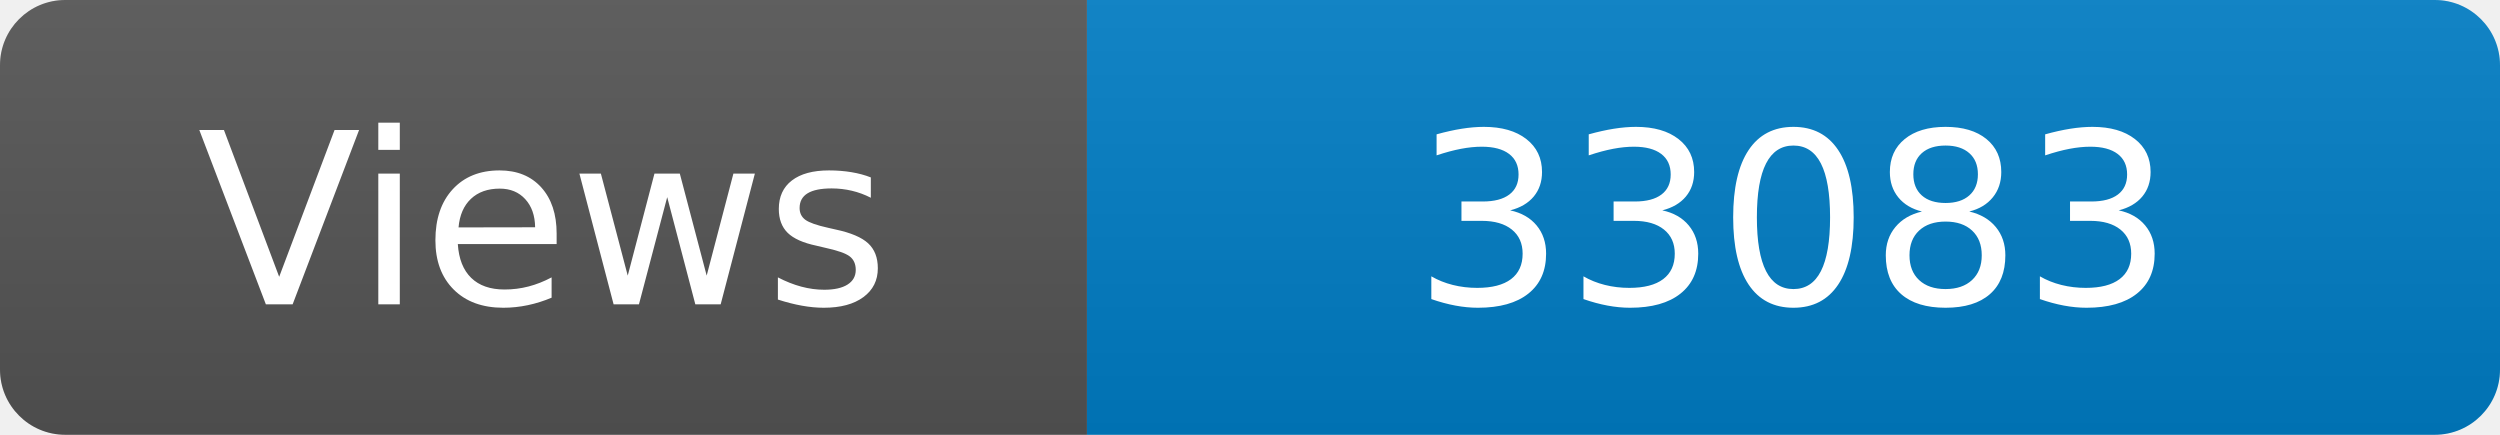
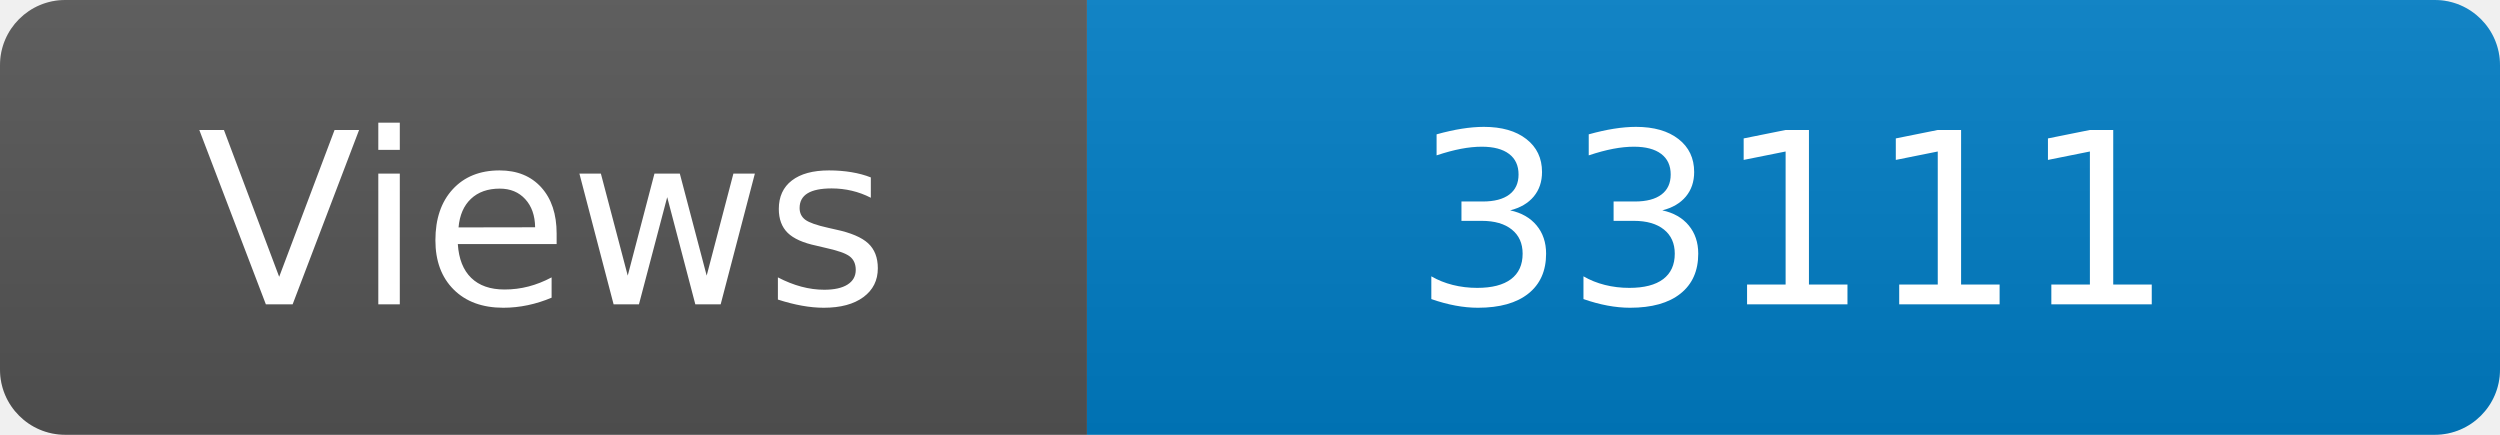
<svg xmlns="http://www.w3.org/2000/svg" width="115" height="20" role="img" aria-label="Maintained?: yes">
  <linearGradient id="s" x2="0" y2="100%">
    <stop offset="0" stop-color="#bbb" stop-opacity=".1" />
    <stop offset="1" stop-opacity=".1" />
  </linearGradient>
  <clipPath id="r">
    <rect width="115" height="20" rx="3" fill="#fff" />
  </clipPath>
  <g clip-path="url(#r)">
    <rect width="50" height="20" fill="#555" />
    <rect x="50" width="160" height="20" fill="#007ec6" />
    <rect width="115" height="20" fill="url(#s)" />
  </g>
  <g fill="#fff" text-anchor="middle" font-family="Verdana,Geneva,DejaVu Sans,sans-serif" font-size="110">
    <text x="250" y="140" transform="scale(.1)" fill="#fff">Views</text>
-     <text x="825" y="140" transform="scale(.1)" fill="#fff">33083</text>
+     <text x="825" y="140" transform="scale(.1)" fill="#fff">33111</text>
  </g>
</svg>
